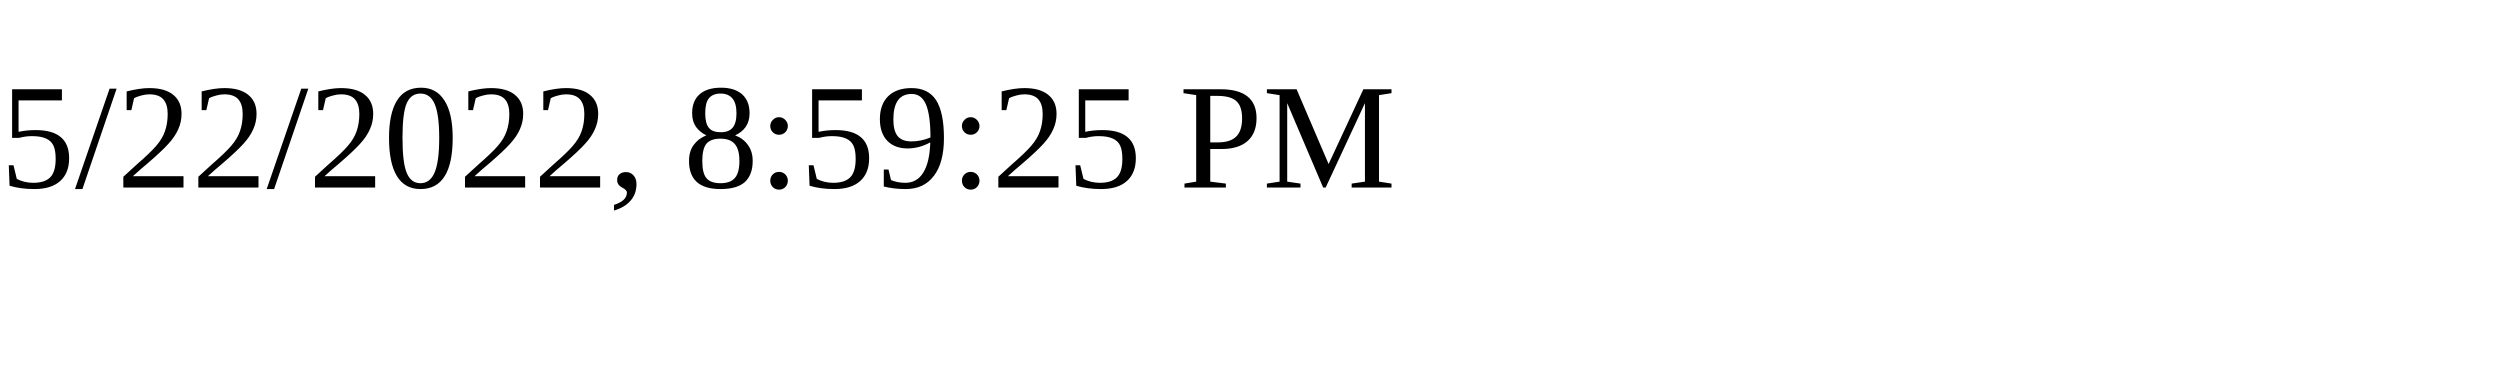
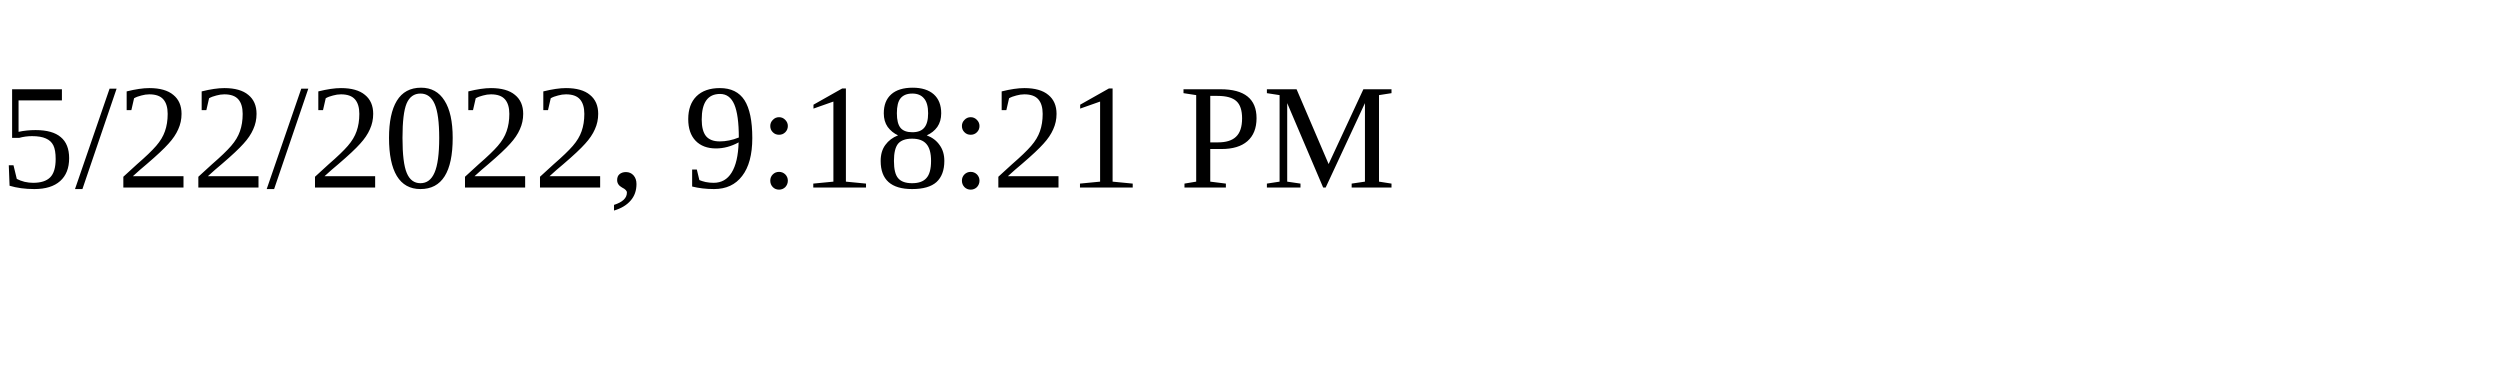
<svg xmlns="http://www.w3.org/2000/svg" height="30" width="200">
-   <text x="0" y="15">5/22/2022, 8:59:25 PM</text>
+   <text x="0" y="15">5/22/2022, 9:18:21 PM</text>
</svg>
